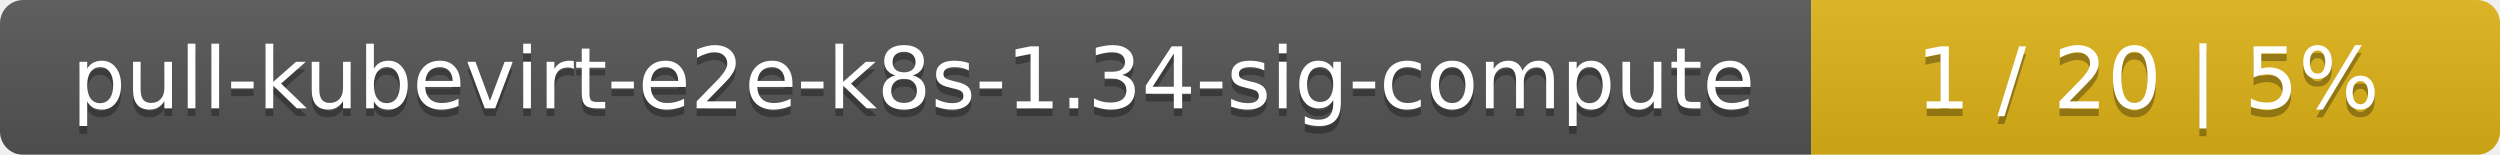
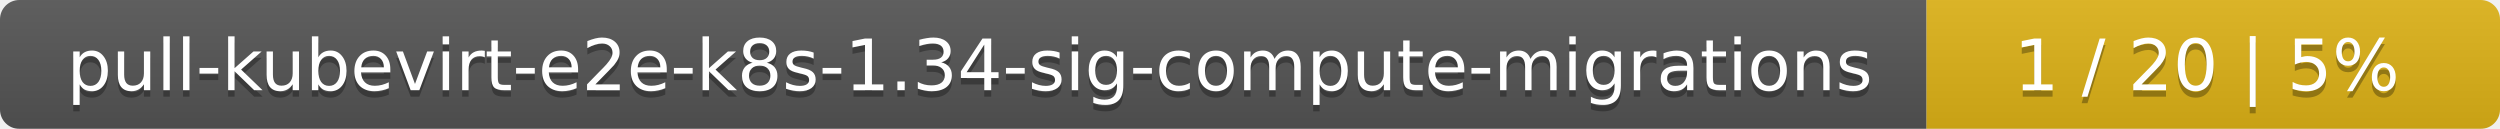
- <svg xmlns="http://www.w3.org/2000/svg" width="323" height="20">
+ <svg xmlns="http://www.w3.org/2000/svg" width="388" height="20">
  <linearGradient id="smooth" x2="0" y2="100%">
    <stop offset="0" stop-color="#bbb" stop-opacity=".1" />
    <stop offset="1" stop-opacity=".1" />
  </linearGradient>
  <mask id="round">
-     <rect width="323" height="20" rx="3" fill="#fff" />
+     <rect width="388" height="20" rx="3" fill="#fff" />
  </mask>
  <g mask="url(#round)">
-     <rect width="234" height="20" fill="#555" />
-     <rect x="234" width="89" height="20" fill="#dfb317" />
-     <rect width="323" height="20" fill="url(#smooth)" />
+     <rect width="299" height="20" fill="#555" />
+     <rect x="299" width="89" height="20" fill="#dfb317" />
+     <rect width="388" height="20" fill="url(#smooth)" />
  </g>
  <g fill="#fff" text-anchor="middle" font-family="DejaVu Sans,Verdana,Geneva,sans-serif" font-size="11">
-     <text x="118" y="15" fill="#010101" fill-opacity=".3">pull-kubevirt-e2e-k8s-1.34-sig-compute</text>
-     <text x="118" y="14">pull-kubevirt-e2e-k8s-1.34-sig-compute</text>
-     <text x="277.5" y="15" fill="#010101" fill-opacity=".3">1 / 20    |    5%</text>
-     <text x="277.5" y="14">1 / 20    |    5%</text>
+     <text x="150.5" y="15" fill="#010101" fill-opacity=".3">pull-kubevirt-e2e-k8s-1.34-sig-compute-migrations</text>
+     <text x="150.5" y="14">pull-kubevirt-e2e-k8s-1.34-sig-compute-migrations</text>
+     <text x="342.5" y="15" fill="#010101" fill-opacity=".3">1 / 20    |    5%</text>
+     <text x="342.5" y="14">1 / 20    |    5%</text>
  </g>
</svg>
